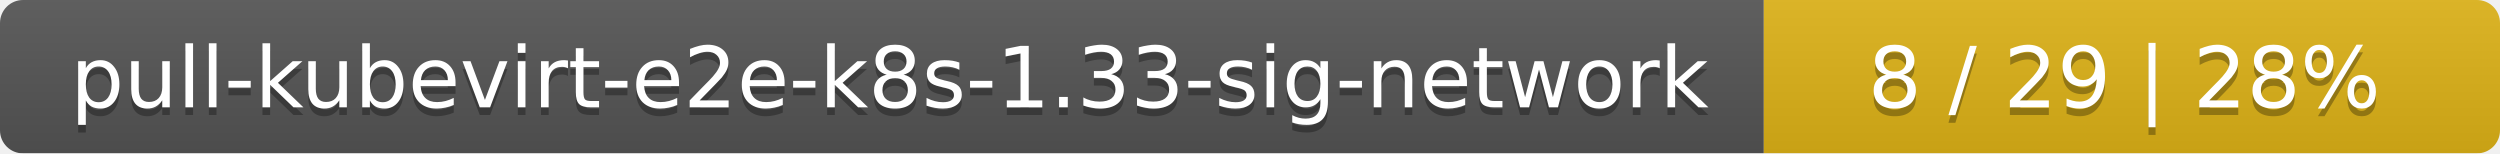
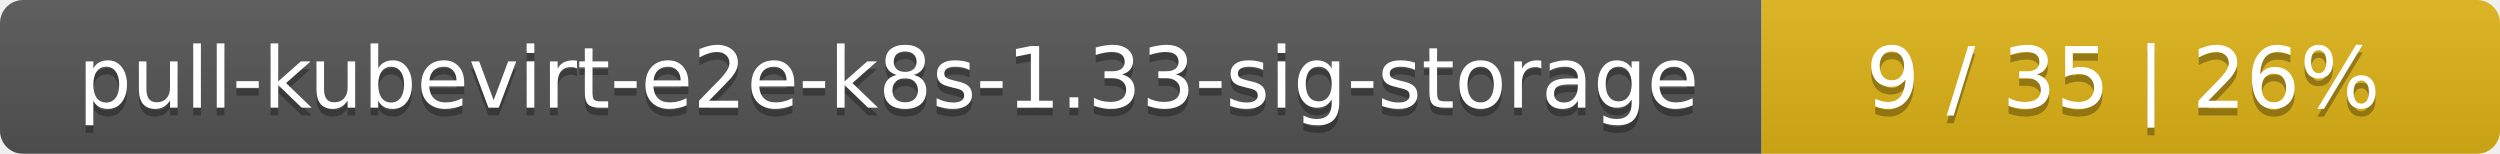
- <svg xmlns="http://www.w3.org/2000/svg" width="326" height="20">
+ <svg xmlns="http://www.w3.org/2000/svg" width="325" height="20">
  <linearGradient id="smooth" x2="0" y2="100%">
    <stop offset="0" stop-color="#bbb" stop-opacity=".1" />
    <stop offset="1" stop-opacity=".1" />
  </linearGradient>
  <mask id="round">
-     <rect width="326" height="20" rx="3" fill="#fff" />
+     <rect width="325" height="20" rx="3" fill="#fff" />
  </mask>
  <g mask="url(#round)">
-     <rect width="230" height="20" fill="#555" />
-     <rect x="230" width="96" height="20" fill="#dfb317" />
-     <rect width="326" height="20" fill="url(#smooth)" />
+     <rect width="229" height="20" fill="#555" />
+     <rect x="229" width="96" height="20" fill="#dfb317" />
+     <rect width="325" height="20" fill="url(#smooth)" />
  </g>
  <g fill="#fff" text-anchor="middle" font-family="DejaVu Sans,Verdana,Geneva,sans-serif" font-size="11">
-     <text x="116" y="15" fill="#010101" fill-opacity=".3">pull-kubevirt-e2e-k8s-1.33-sig-network</text>
-     <text x="116" y="14">pull-kubevirt-e2e-k8s-1.33-sig-network</text>
-     <text x="277" y="15" fill="#010101" fill-opacity=".3">8 / 29    |    28%</text>
-     <text x="277" y="14">8 / 29    |    28%</text>
+     <text x="115.5" y="15" fill="#010101" fill-opacity=".3">pull-kubevirt-e2e-k8s-1.33-sig-storage</text>
+     <text x="115.5" y="14">pull-kubevirt-e2e-k8s-1.33-sig-storage</text>
+     <text x="276" y="15" fill="#010101" fill-opacity=".3">9 / 35    |    26%</text>
+     <text x="276" y="14">9 / 35    |    26%</text>
  </g>
</svg>
